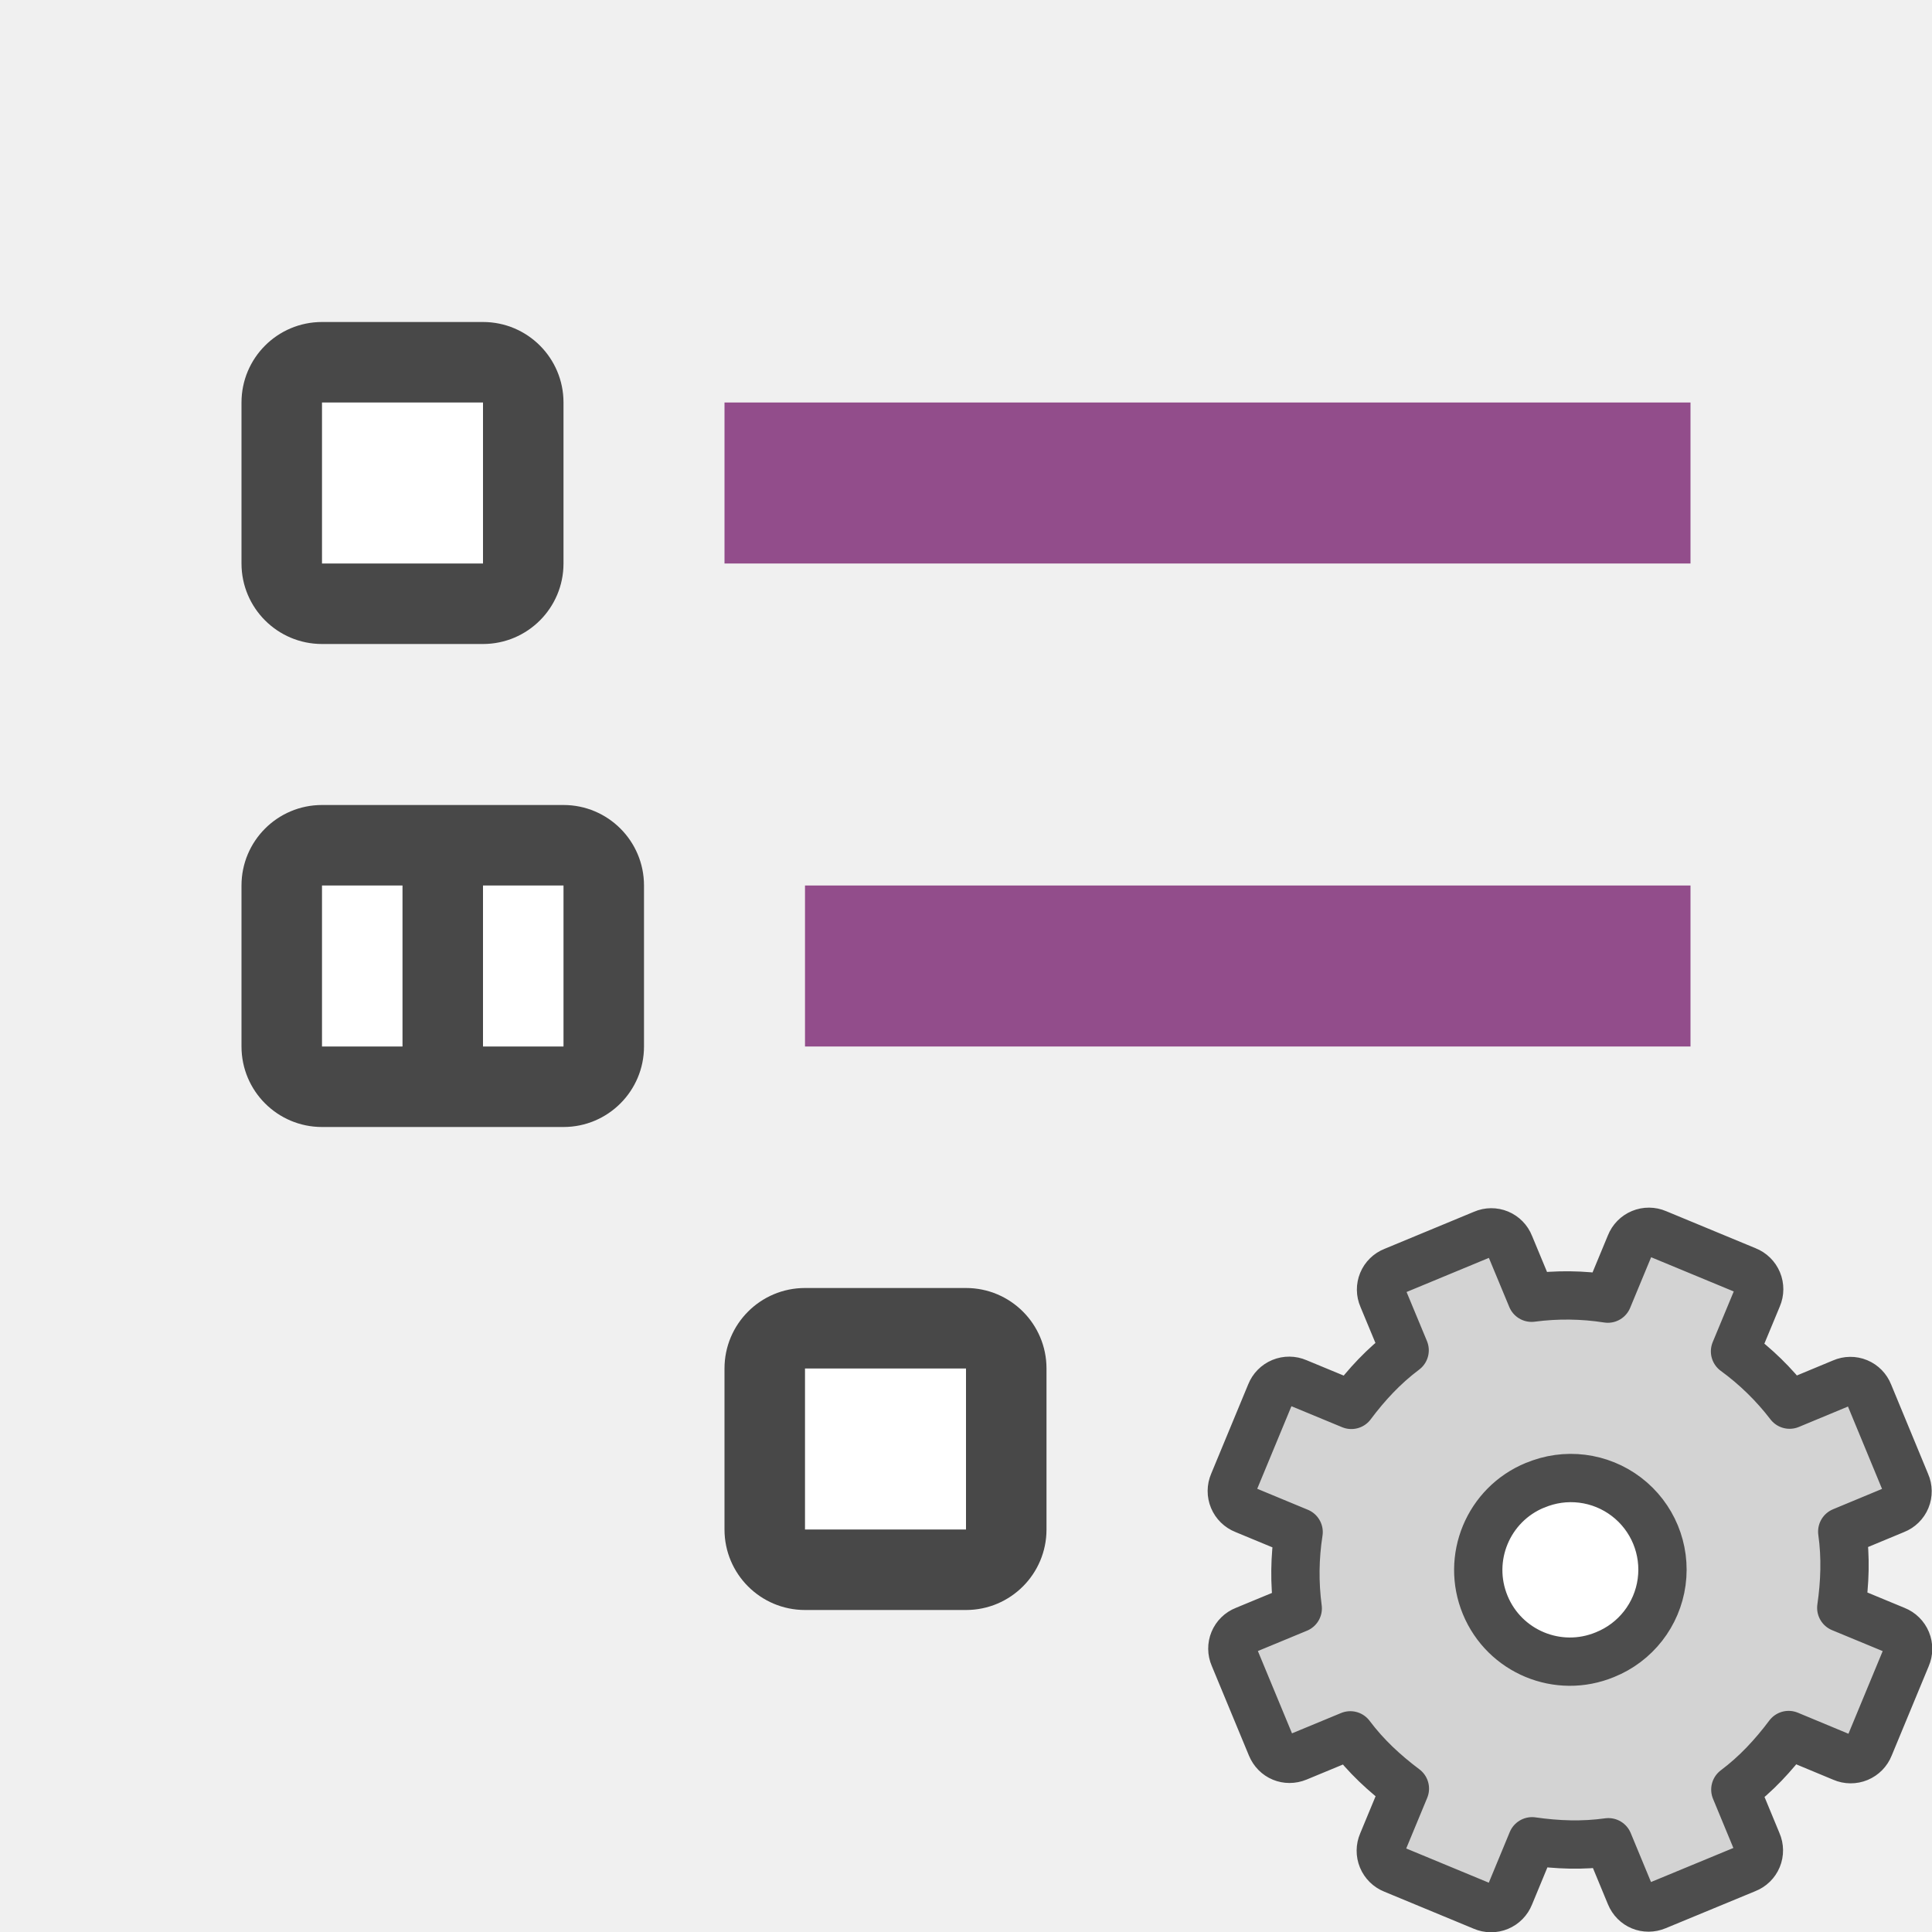
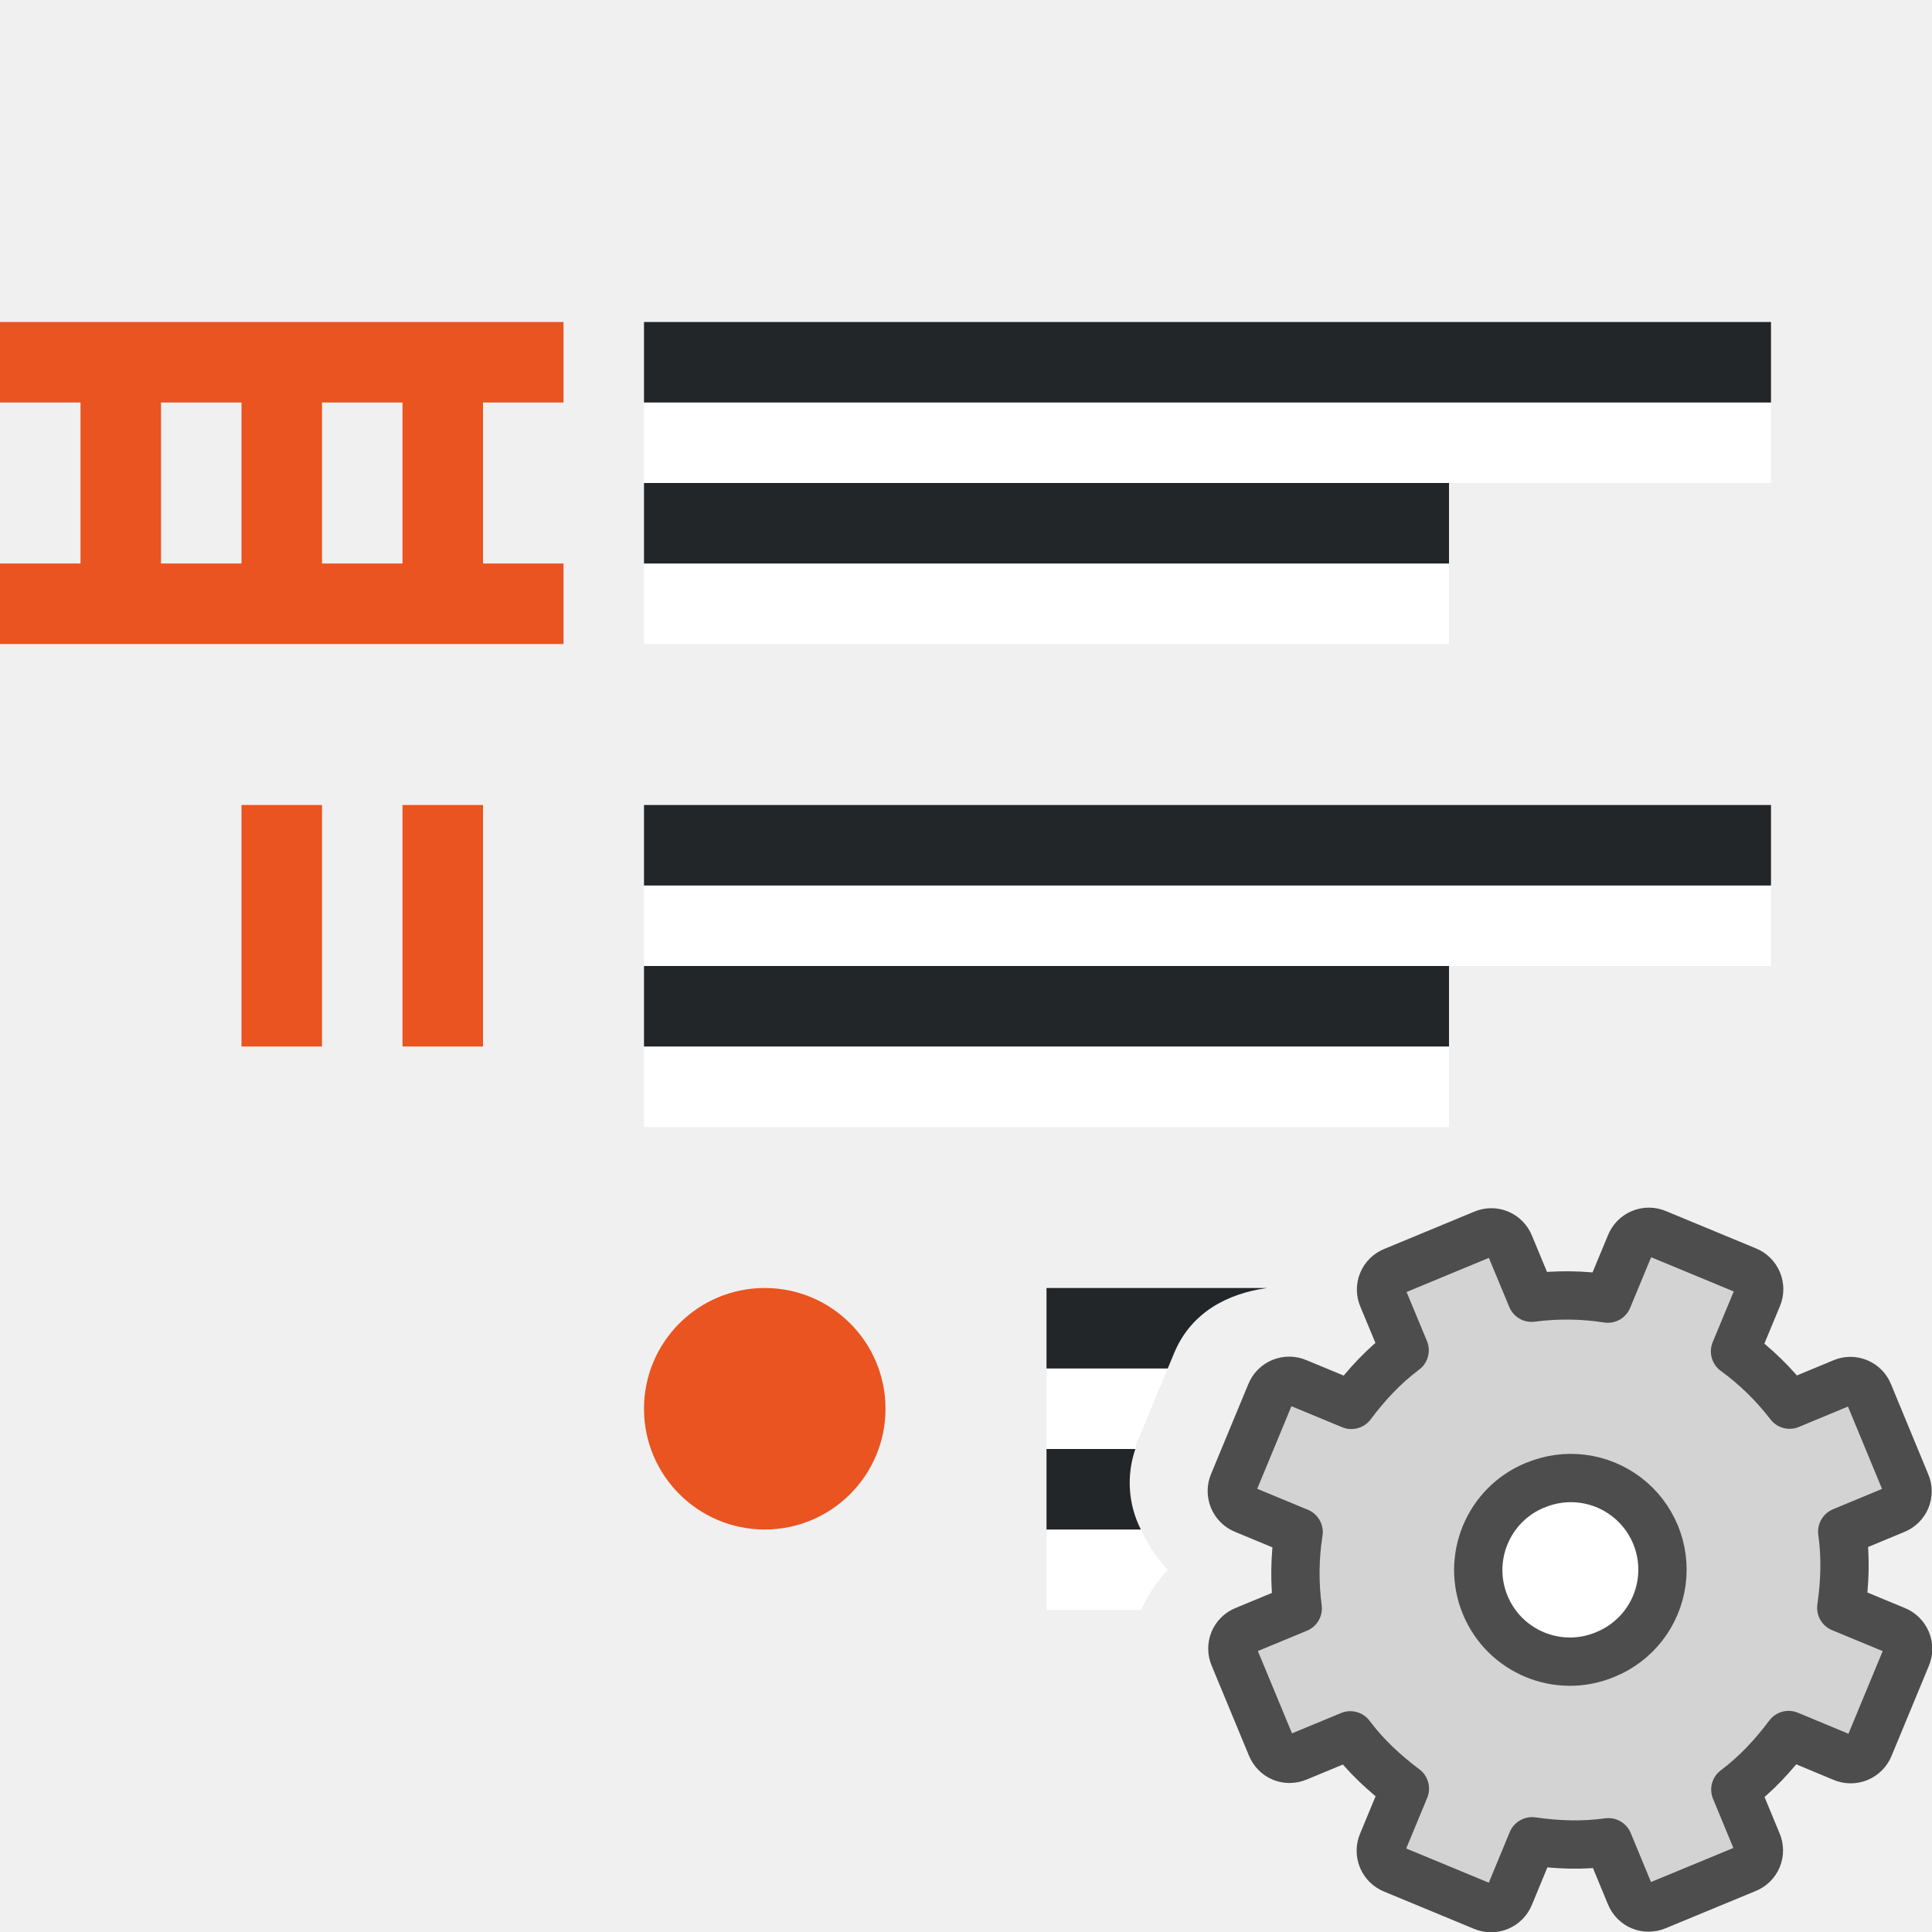
<svg xmlns="http://www.w3.org/2000/svg" viewBox="0 0 24 24">
-   <path fill="#924d8b" d="M9 5h12v2H9z" />
-   <rect y="4" x="3" height="4" width="4" ry="1" opacity=".7" />
-   <path fill="#fff" d="M4 5h2v2H4z" />
-   <rect y="16" x="9" height="4" width="4" ry="1" opacity=".7" />
-   <path fill="#fff" d="M10 17h2v2h-2z" />
-   <rect width="5" height="4" x="3" y="10" ry="1" opacity=".7" />
-   <path fill="#fff" d="M6 11h1v2H6zM4 11h1v2H4z" />
-   <path fill="#924d8b" d="M10 11h11v2H10z" />
+   <path d="M0 4v1h1v2H0v1h7V7H6V5h1V4zm2 1h1v2H2zm2 0h1v2H4z" fill="#e95420" />
+   <path fill="#fff" fill-rule="evenodd" d="M8 8h10V7H8z" />
+   <path fill="#232629" fill-rule="evenodd" d="M8 7h10V6H8z" />
+   <path fill="#fff" fill-rule="evenodd" d="M8 6h14V5H8z" />
+   <path fill="#232629" fill-rule="evenodd" d="M8 5h14V4H8z" />
+   <path fill="#fff" fill-rule="evenodd" d="M8 14h10v-1H8z" />
+   <path fill="#232629" fill-rule="evenodd" d="M8 13h10v-1H8z" />
+   <path fill="#fff" fill-rule="evenodd" d="M8 12h14v-1H8z" />
+   <path fill="#232629" fill-rule="evenodd" d="M8 11h14v-1H8z" />
+   <rect width="3" height="3" x="8" y="16" ry="1.5" rx="1.5" fill="#e95420" fill-rule="evenodd" />
+   <path fill="#e95420" fill-rule="evenodd" d="M5 10h1v3H5zM3 10h1v3H3z" />
+   <path d="M13 19v1h1.174c.084-.178.191-.348.332-.498a1.939 1.939 0 01-.334-.502H13z" fill="#fff" fill-rule="evenodd" />
+   <path d="M13 18v1h1.172a1.286 1.286 0 01-.068-1H13z" fill="#232629" fill-rule="evenodd" />
+   <path d="M13 17v1h1.104c.008-.025.007-.05.017-.074v-.002l.385-.924H13z" fill="#fff" fill-rule="evenodd" />
+   <path d="M13 16v1h1.506l.078-.188c.21-.507.659-.742 1.156-.812H13z" fill="#232629" fill-rule="evenodd" />
  <circle cx="19.5" cy="19.5" r="1.5" fill="#fff" fill-rule="evenodd" />
  <g transform="translate(8 8)">
    <circle cx="11.5" cy="11.5" r="1.5" fill="#fff" fill-rule="evenodd" />
    <path d="M9.311 7.792a.244.244 0 00-.135.325l.273.657c-.26.195-.472.424-.662.678l-.674-.279a.248.248 0 00-.329.136l-.462 1.115a.248.248 0 00.137.329l.673.279a3.312 3.312 0 00-.011.948l-.657.272a.244.244 0 00-.135.325l.463 1.117c.054.13.194.189.325.135l.657-.272c.195.26.424.471.678.662l-.279.673a.248.248 0 00.136.329l1.115.462a.248.248 0 00.329-.136l.279-.674c.314.045.626.057.948.012l.272.657c.054.13.195.188.325.134l1.117-.462a.244.244 0 00.135-.326l-.272-.657c.26-.195.471-.424.662-.678l.673.28a.248.248 0 00.329-.137l.462-1.115a.248.248 0 00-.136-.329l-.674-.279c.045-.314.057-.625.012-.947l.657-.273a.244.244 0 00.134-.325l-.462-1.117a.244.244 0 00-.326-.135l-.657.273a3.312 3.312 0 00-.678-.662l.28-.674a.248.248 0 00-.137-.329l-1.115-.462a.248.248 0 00-.329.137l-.279.673a3.312 3.312 0 00-.947-.011l-.273-.657a.244.244 0 00-.325-.135zm1.756 2.66a1.138 1.138 0 11.87 2.103 1.138 1.138 0 01-.87-2.104z" display="block" fill="#d3d3d3" stroke="#4d4d4d" stroke-linejoin="round" stroke-width=".6" />
  </g>
</svg>
